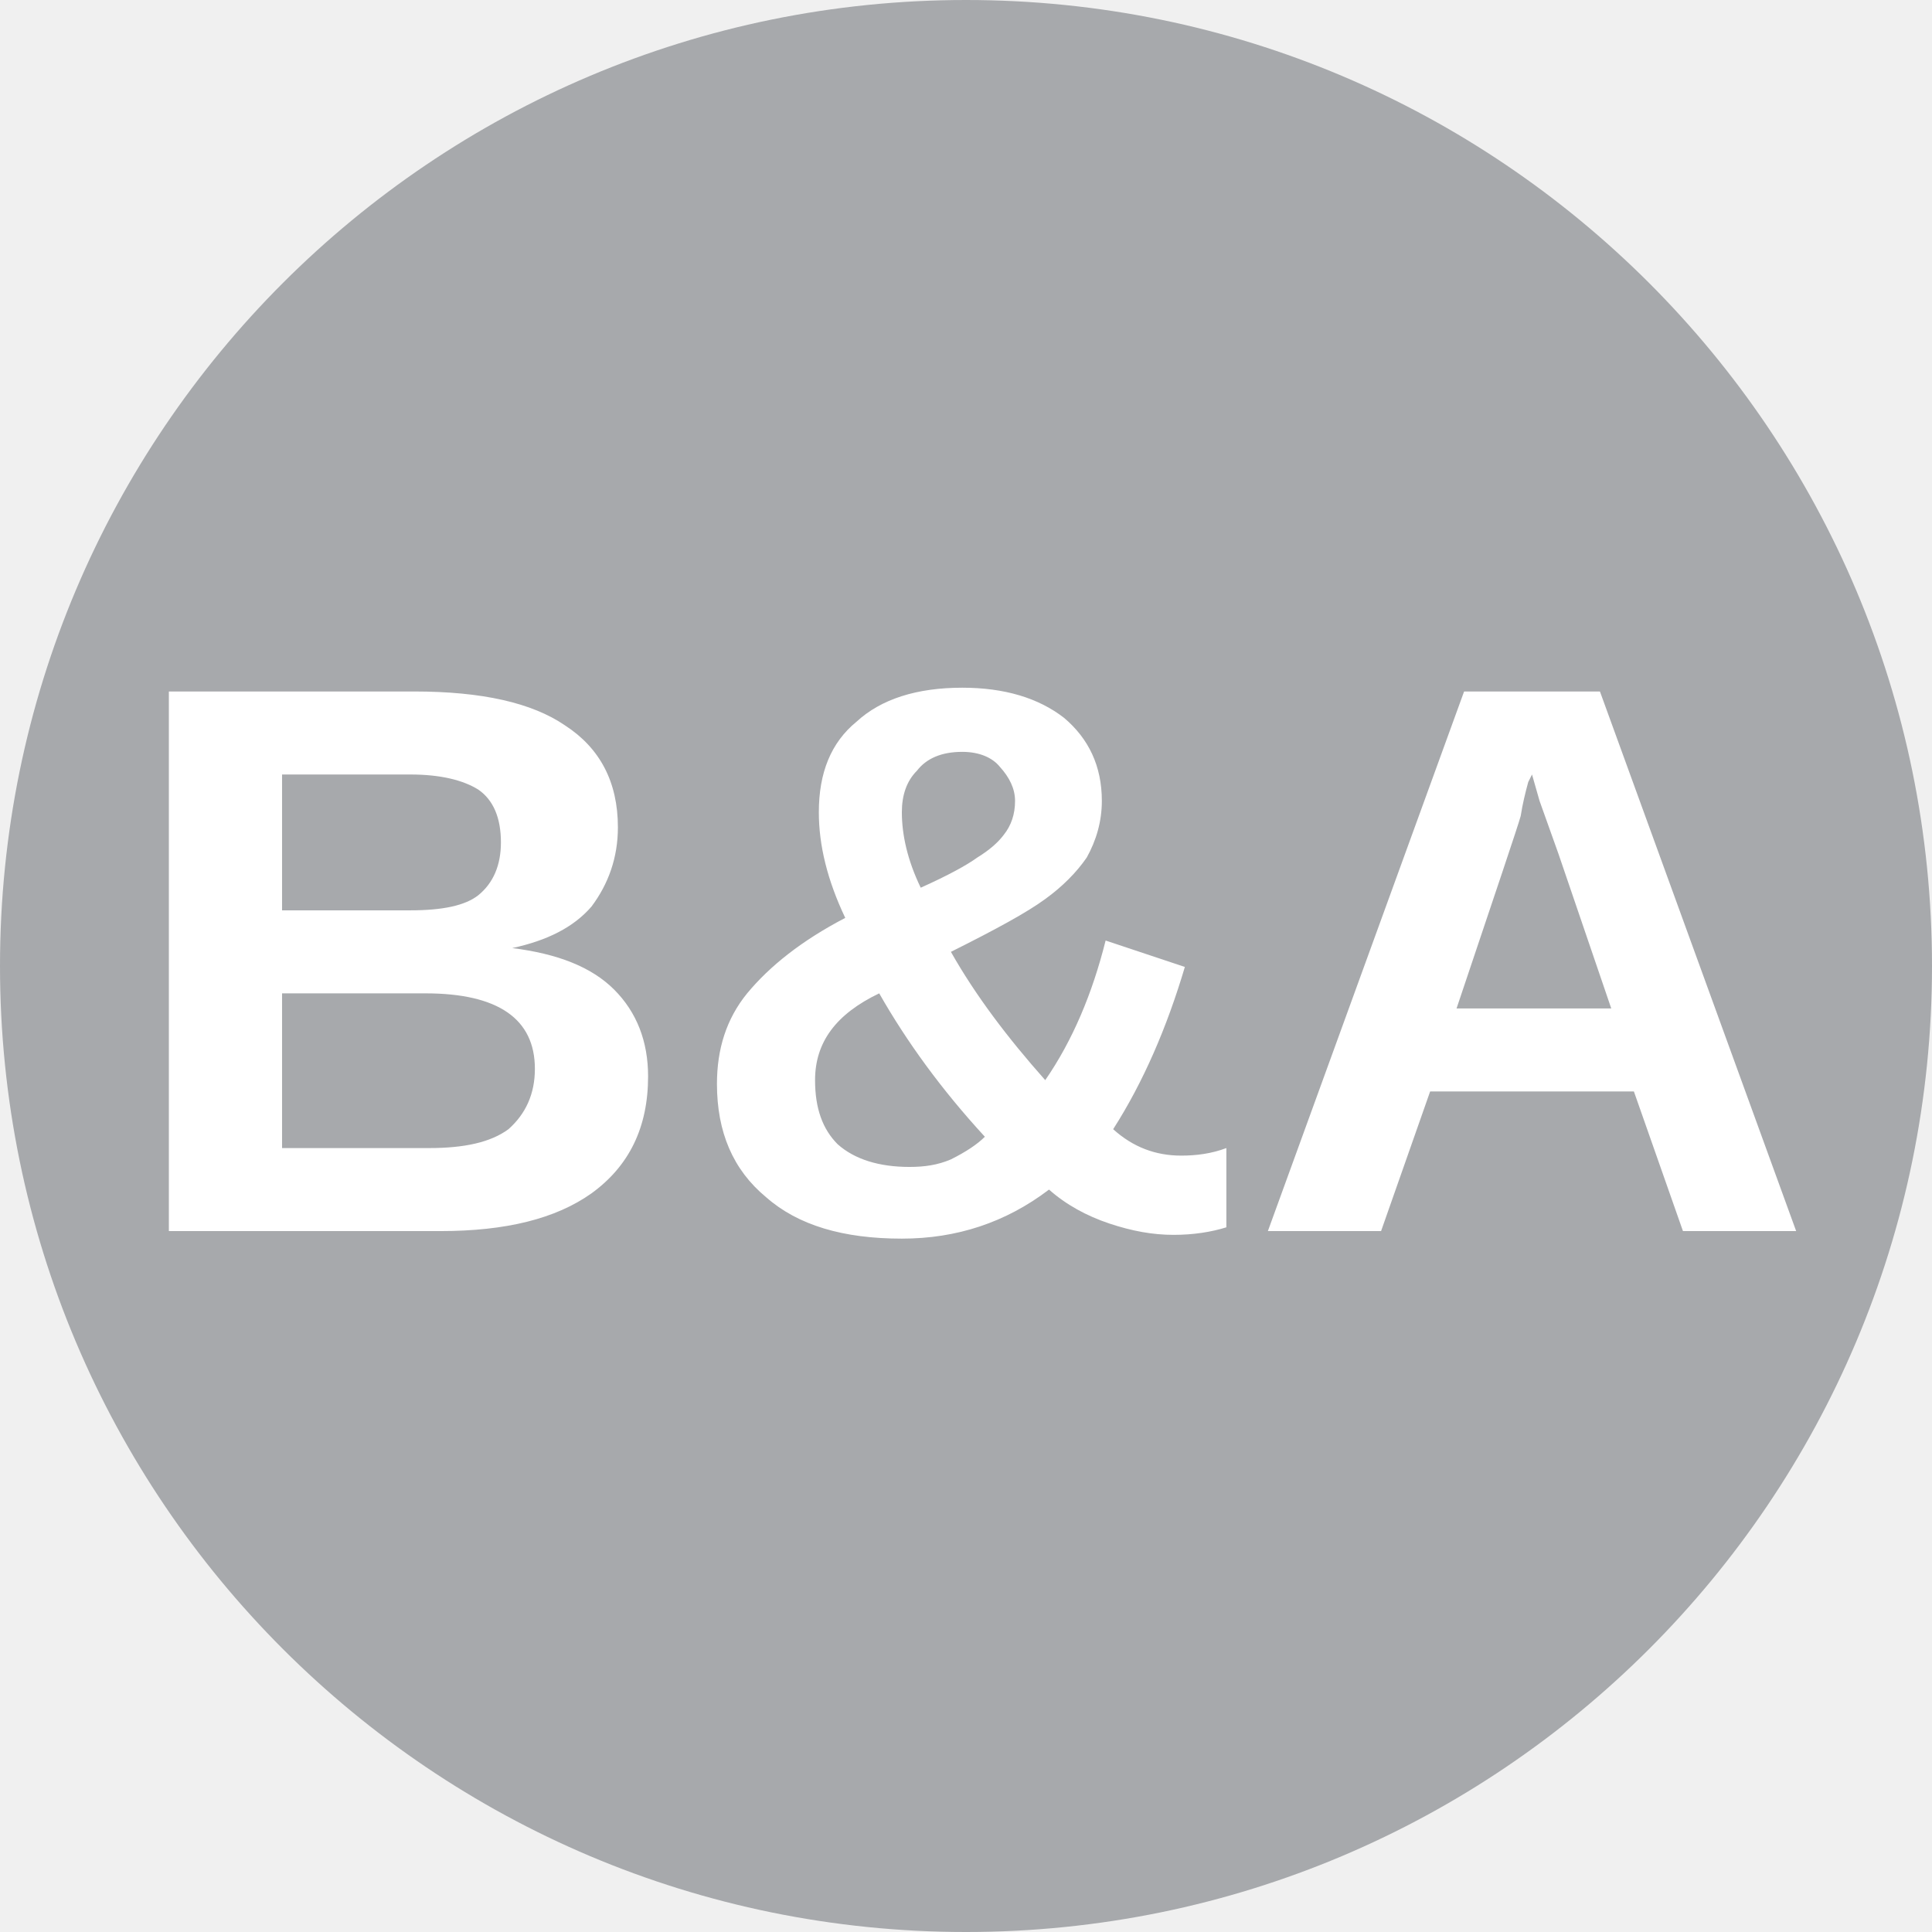
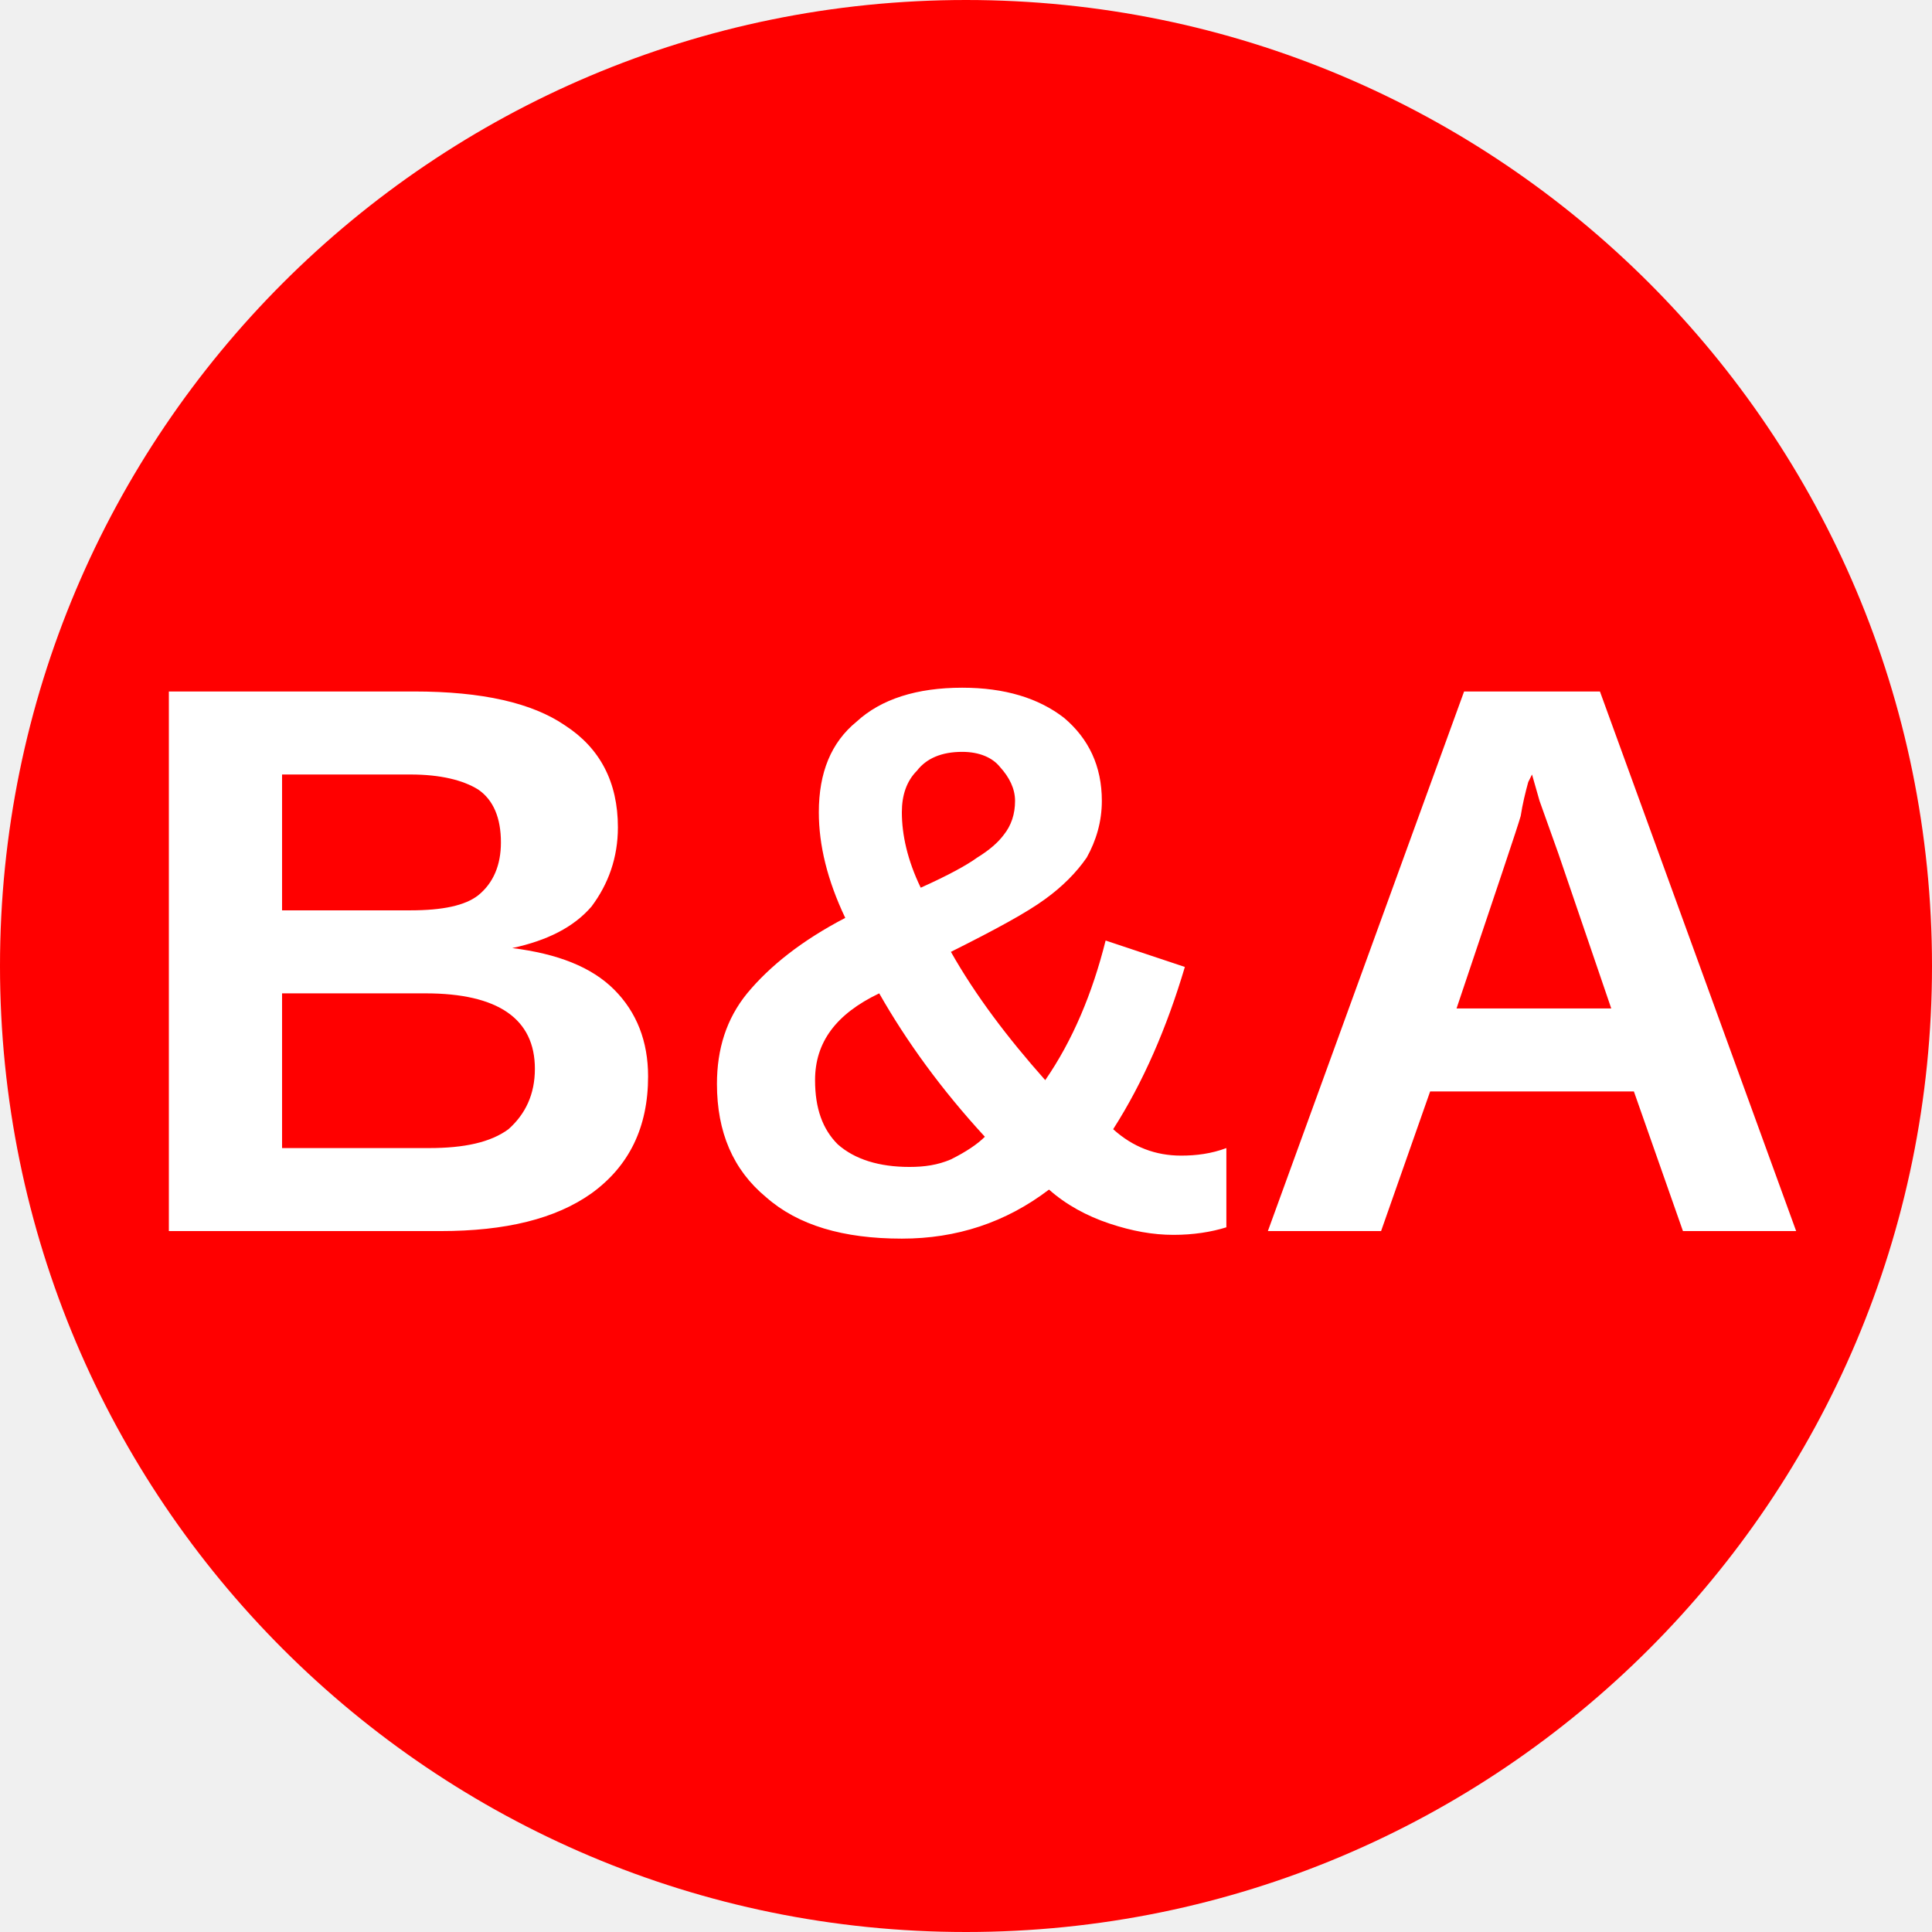
<svg xmlns="http://www.w3.org/2000/svg" viewBox="0 0 8 8">
-   <circle cx="4" cy="4" r="4" fill="#A7A9AC" />
+   <circle cx="4" cy="4" r="4" fill="red" />
  <text x="4" y="5.1" text-anchor="middle" font-weight="700" font-size="3.25" textLength="7.2" lengthAdjust="spacingAndGlyphs" font-family="Arial" fill="#fff">B&amp;A</text>
</svg>
